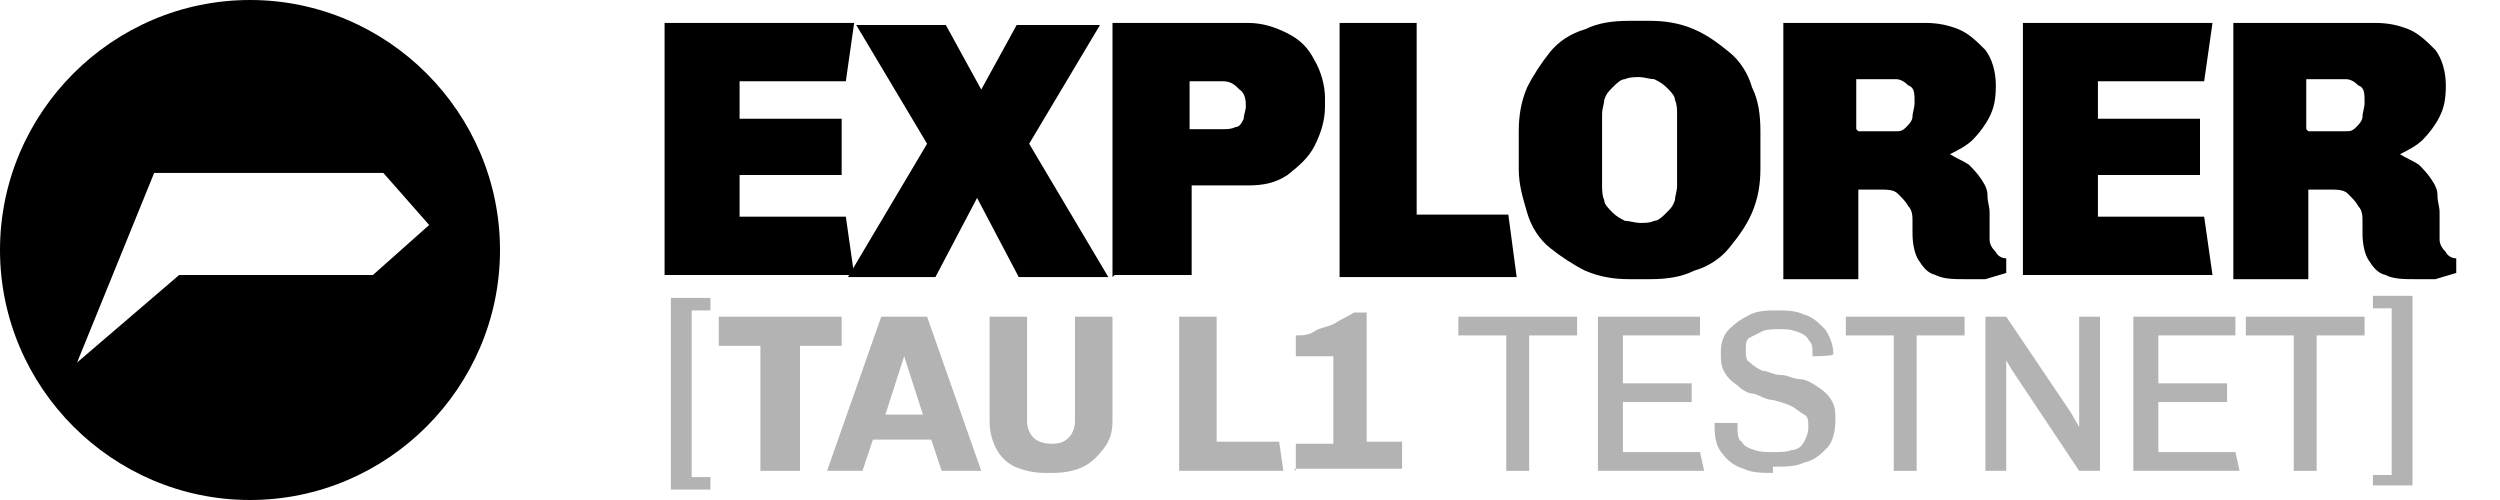
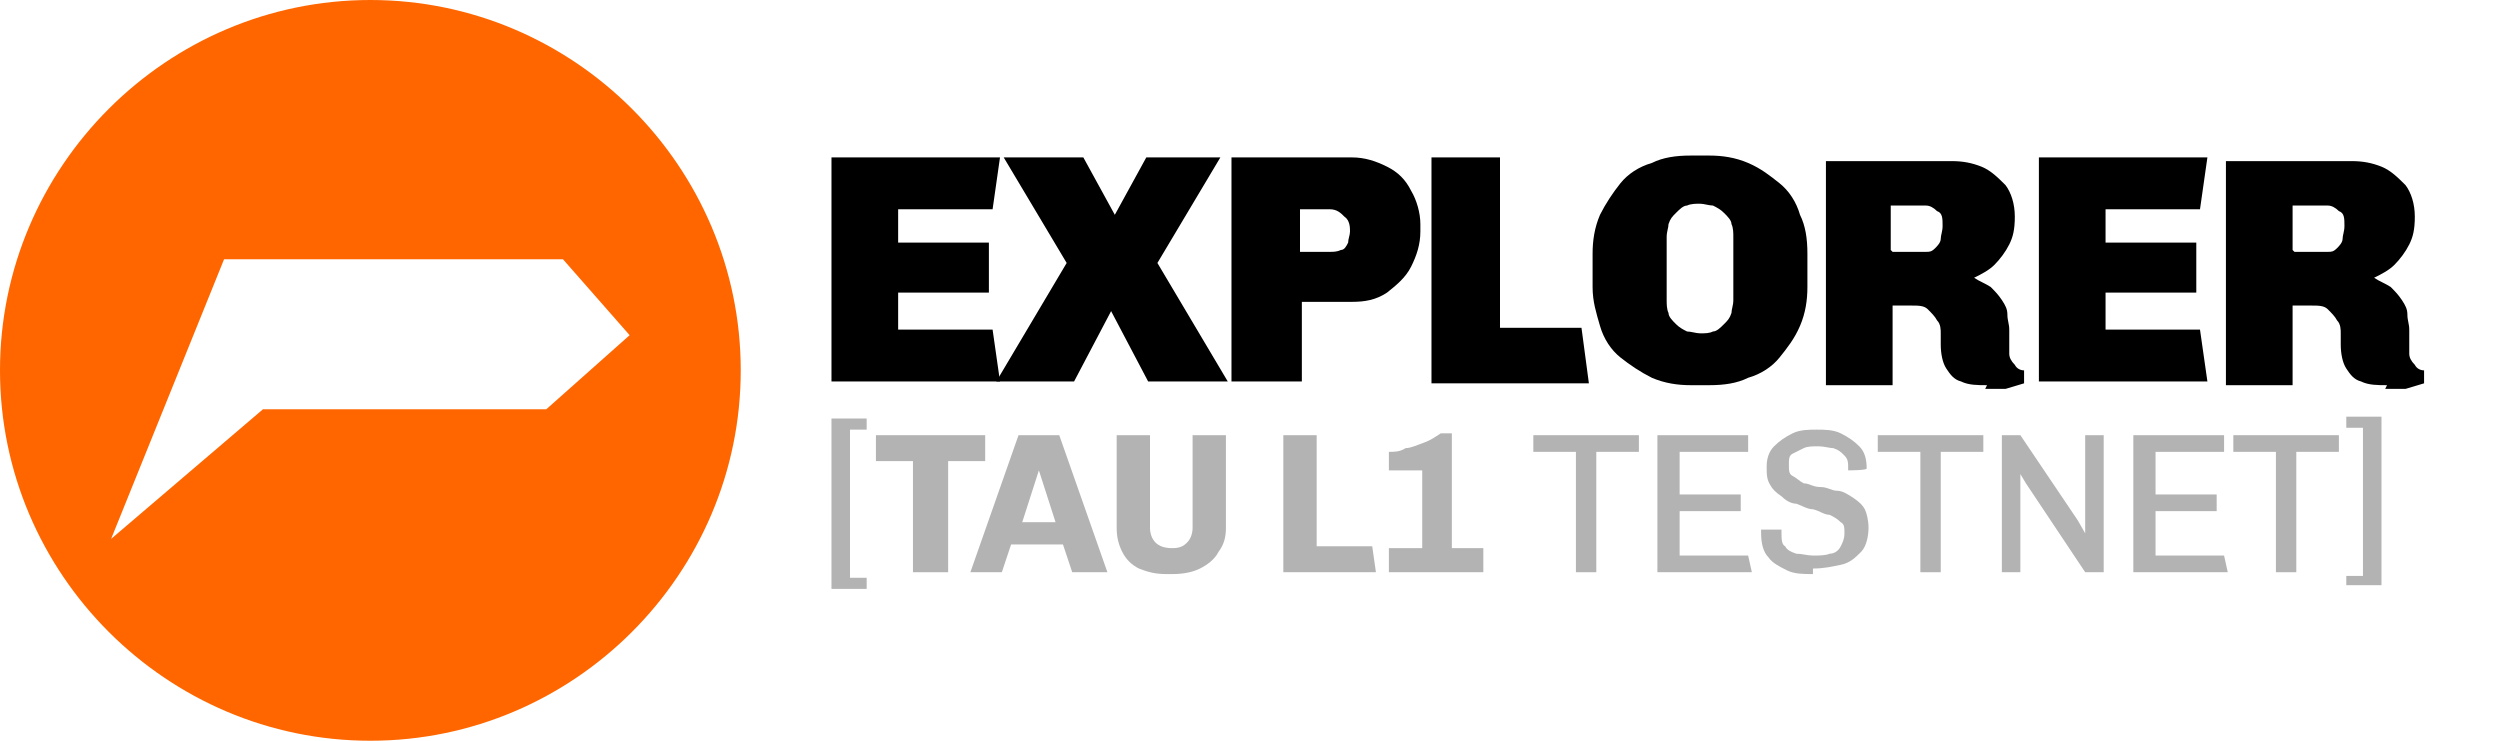
- <svg xmlns="http://www.w3.org/2000/svg" id="Layer_1" version="1.1" viewBox="0 0 120 24">
+ <svg xmlns="http://www.w3.org/2000/svg" id="Layer_1" version="1.1" viewBox="0 0 135 40">
  <defs>
    <style>
      .st0 {
+         fill: #f60;
+       }
+ 
+       .st1 {
        fill: #b3b3b3;
      }
    </style>
  </defs>
-   <path d="M12,0C5.4,0,0,5.4,0,12s5.4,12,12,12,12-5.4,12-12S18.6,0,12,0ZM17.8,13.2h-9.2l-4.9,4.2,3.7-9.1h11l2.2,2.5-2.7,2.4Z" />
+   <path class="st0" d="M20,0C9,0,0,9,0,20s9,20,20,20,20-9,20-20S31,0,20,0ZM29.6,22.1h-15.4l-8.2,7,6.1-15.1h18.3l3.6,4.1-4.5,4Z" />
  <g>
    <g>
-       <path d="M31.9,13.3V1.1h9.1l-.4,2.8h-5.1v1.8h4.9v2.7h-4.9v2h5.1l.4,2.8h-9.1Z" />
-       <path d="M40.7,13.3l3.8-6.4-3.4-5.7h4.3l1.7,3.1h0l1.7-3.1h4l-3.4,5.7,3.8,6.4h-4.3l-2-3.8h0l-2,3.8h-4Z" />
-       <path d="M53.4,13.3V1.1h6.5c.7,0,1.3.2,1.9.5.6.3,1,.7,1.3,1.3.3.5.5,1.2.5,1.8v.4c0,.7-.2,1.3-.5,1.9s-.8,1-1.3,1.4c-.6.4-1.2.5-1.9.5h-2.7v4.3h-3.7ZM57.1,6.2h1.6c.2,0,.4,0,.6-.1.2,0,.3-.2.4-.4,0-.2.1-.4.1-.6s0-.6-.3-.8c-.2-.2-.4-.4-.8-.4h-1.6v2.3Z" />
-       <path d="M64.3,13.3V1.1h3.7v9.2h4.4l.4,3h-8.5Z" />
-       <path d="M78.2,13.4c-.7,0-1.4-.1-2.1-.4-.6-.3-1.2-.7-1.7-1.1s-.9-1-1.1-1.7-.4-1.3-.4-2.1v-1.8c0-.7.1-1.4.4-2.1.3-.6.7-1.2,1.1-1.7s1-.9,1.7-1.1c.6-.3,1.3-.4,2.1-.4h1c.7,0,1.4.1,2.1.4s1.2.7,1.7,1.1.9,1,1.1,1.7c.3.6.4,1.3.4,2.1v1.8c0,.7-.1,1.4-.4,2.1s-.7,1.2-1.1,1.7-1,.9-1.7,1.1c-.6.3-1.3.4-2.1.4h-1ZM78.7,10.7c.3,0,.5,0,.7-.1.2,0,.4-.2.6-.4.2-.2.3-.3.4-.6,0-.2.1-.4.1-.7v-3.4c0-.2,0-.5-.1-.7,0-.2-.2-.4-.4-.6s-.4-.3-.6-.4c-.2,0-.5-.1-.7-.1s-.5,0-.7.1c-.2,0-.4.2-.6.4-.2.2-.3.3-.4.6,0,.2-.1.4-.1.7v3.4c0,.2,0,.5.1.7,0,.2.2.4.4.6.2.2.4.3.6.4.2,0,.5.1.7.1Z" />
-       <path d="M94.3,13.4c-.5,0-1,0-1.4-.2-.4-.1-.6-.4-.8-.7-.2-.3-.3-.8-.3-1.3s0-.4,0-.6c0-.2,0-.5-.2-.7-.1-.2-.3-.4-.5-.6-.2-.2-.5-.2-.9-.2h-1v4.3h-3.6V1.1h6.8c.6,0,1.1.1,1.6.3.5.2.9.6,1.3,1,.3.4.5,1,.5,1.7s-.1,1.1-.3,1.5-.5.8-.8,1.1c-.3.3-.7.5-1.1.7h0c.3.2.6.3.9.5.2.2.4.4.6.7.2.3.3.5.3.8,0,.3.1.5.1.8s0,.4,0,.6c0,.2,0,.5,0,.7,0,.2.1.4.3.6.1.2.3.3.5.3v.7c-.3.1-.7.2-1,.3-.4,0-.7,0-1.1,0ZM89.2,6.3h1.8c.2,0,.3,0,.5-.2.1-.1.3-.3.3-.5,0-.2.1-.4.1-.7,0-.4,0-.7-.3-.8-.2-.2-.4-.3-.6-.3h-1.9v2.4Z" />
-       <path d="M97.1,13.3V1.1h9.1l-.4,2.8h-5.1v1.8h4.9v2.7h-4.9v2h5.1l.4,2.8h-9.1Z" />
-       <path d="M115.9,13.4c-.5,0-1,0-1.4-.2-.4-.1-.6-.4-.8-.7-.2-.3-.3-.8-.3-1.3s0-.4,0-.6c0-.2,0-.5-.2-.7-.1-.2-.3-.4-.5-.6-.2-.2-.5-.2-.9-.2h-1v4.3h-3.6V1.1h6.8c.6,0,1.1.1,1.6.3.5.2.9.6,1.3,1,.3.4.5,1,.5,1.7s-.1,1.1-.3,1.5-.5.8-.8,1.1c-.3.3-.7.5-1.1.7h0c.3.2.6.3.9.5.2.2.4.4.6.7.2.3.3.5.3.8,0,.3.1.5.1.8s0,.4,0,.6c0,.2,0,.5,0,.7,0,.2.1.4.3.6.1.2.3.3.5.3v.7c-.3.1-.7.2-1,.3-.4,0-.7,0-1.1,0ZM110.8,6.3h1.8c.2,0,.3,0,.5-.2.1-.1.3-.3.3-.5,0-.2.1-.4.1-.7,0-.4,0-.7-.3-.8-.2-.2-.4-.3-.6-.3h-1.9v2.4Z" />
+       <path d="M44.9,20.6v-12.1h9.1l-.4,2.8h-5.1v1.8h4.9v2.7h-4.9v2h5.1l.4,2.8h-9.1Z" />
+       <path d="M53.8,20.6l3.8-6.4-3.4-5.7h4.3l1.7,3.1h0l1.7-3.1h4l-3.4,5.7,3.8,6.4h-4.3l-2-3.8h0l-2,3.8h-4Z" />
+       <path d="M66.5,20.6v-12.1h6.5c.7,0,1.3.2,1.9.5.6.3,1,.7,1.3,1.3.3.5.5,1.2.5,1.8v.4c0,.7-.2,1.3-.5,1.9s-.8,1-1.3,1.4c-.6.4-1.2.5-1.9.5h-2.7v4.3h-3.7ZM70.2,13.6h1.6c.2,0,.4,0,.6-.1.2,0,.3-.2.4-.4,0-.2.1-.4.1-.6s0-.6-.3-.8c-.2-.2-.4-.4-.8-.4h-1.6v2.3Z" />
+       <path d="M77.3,20.6v-12.1h3.7v9.2h4.4l.4,3h-8.5Z" />
+       <path d="M91.3,20.8c-.7,0-1.4-.1-2.1-.4-.6-.3-1.2-.7-1.7-1.1s-.9-1-1.1-1.7-.4-1.3-.4-2.1v-1.8c0-.7.1-1.4.4-2.1.3-.6.7-1.2,1.1-1.7s1-.9,1.7-1.1c.6-.3,1.3-.4,2.1-.4h1c.7,0,1.4.1,2.1.4s1.2.7,1.7,1.1.9,1,1.1,1.7c.3.6.4,1.3.4,2.1v1.8c0,.7-.1,1.4-.4,2.1s-.7,1.2-1.1,1.7-1,.9-1.7,1.1c-.6.3-1.3.4-2.1.4h-1ZM91.8,18c.3,0,.5,0,.7-.1.2,0,.4-.2.6-.4.2-.2.3-.3.4-.6,0-.2.1-.4.1-.7v-3.4c0-.2,0-.5-.1-.7,0-.2-.2-.4-.4-.6s-.4-.3-.6-.4c-.2,0-.5-.1-.7-.1s-.5,0-.7.1c-.2,0-.4.2-.6.4-.2.2-.3.3-.4.6,0,.2-.1.4-.1.7v3.4c0,.2,0,.5.1.7,0,.2.2.4.4.6.2.2.4.3.6.4.2,0,.5.1.7.1Z" />
+       <path d="M107.3,20.8c-.5,0-1,0-1.4-.2-.4-.1-.6-.4-.8-.7-.2-.3-.3-.8-.3-1.3s0-.4,0-.6c0-.2,0-.5-.2-.7-.1-.2-.3-.4-.5-.6-.2-.2-.5-.2-.9-.2h-1v4.3h-3.6v-12.1h6.8c.6,0,1.1.1,1.6.3.5.2.9.6,1.3,1,.3.4.5,1,.5,1.7s-.1,1.1-.3,1.5-.5.8-.8,1.1c-.3.3-.7.5-1.1.7h0c.3.2.6.3.9.5.2.2.4.4.6.7.2.3.3.5.3.8,0,.3.1.5.1.8s0,.4,0,.6c0,.2,0,.5,0,.7,0,.2.1.4.3.6.1.2.3.3.5.3v.7c-.3.1-.7.2-1,.3-.4,0-.7,0-1.1,0ZM102.2,13.6h1.8c.2,0,.3,0,.5-.2.1-.1.3-.3.3-.5,0-.2.1-.4.1-.7,0-.4,0-.7-.3-.8-.2-.2-.4-.3-.6-.3h-1.9v2.4Z" />
+       <path d="M110.1,20.6v-12.1h9.1l-.4,2.8h-5.1v1.8h4.9v2.7h-4.9v2h5.1l.4,2.8h-9.1Z" />
+       <path d="M128.9,20.8c-.5,0-1,0-1.4-.2-.4-.1-.6-.4-.8-.7-.2-.3-.3-.8-.3-1.3s0-.4,0-.6c0-.2,0-.5-.2-.7-.1-.2-.3-.4-.5-.6-.2-.2-.5-.2-.9-.2h-1v4.3h-3.6v-12.1h6.8c.6,0,1.1.1,1.6.3.5.2.9.6,1.3,1,.3.4.5,1,.5,1.7s-.1,1.1-.3,1.5-.5.8-.8,1.1c-.3.3-.7.5-1.1.7h0c.3.2.6.3.9.5.2.2.4.4.6.7.2.3.3.5.3.8,0,.3.1.5.1.8s0,.4,0,.6c0,.2,0,.5,0,.7,0,.2.1.4.3.6.1.2.3.3.5.3v.7c-.3.1-.7.2-1,.3-.4,0-.7,0-1.1,0ZM123.9,13.6h1.8c.2,0,.3,0,.5-.2.1-.1.3-.3.3-.5,0-.2.1-.4.1-.7,0-.4,0-.7-.3-.8-.2-.2-.4-.3-.6-.3h-1.9v2.4Z" />
    </g>
    <g>
-       <path class="st0" d="M32.2,23.4v-9.1h1.9v.6h-.9v8h.9v.6h-1.9Z" />
-       <path class="st0" d="M36.5,22.6v-6h-2v-1.4h5.9v1.4h-2v6h-1.8Z" />
-       <path class="st0" d="M39.7,22.6l2.6-7.4h2.2l2.6,7.4h-1.9l-.5-1.5h-2.8l-.5,1.5h-1.7ZM42.4,19.9h1.9l-.9-2.8h0l-.9,2.8Z" />
-       <path class="st0" d="M50.2,22.7c-.6,0-1-.1-1.5-.3-.4-.2-.7-.5-.9-.9-.2-.4-.3-.8-.3-1.3v-5h1.8v5c0,.3.1.6.3.8.2.2.5.3.9.3s.6-.1.8-.3c.2-.2.3-.5.3-.8v-5h1.8v5c0,.5-.1.9-.4,1.3s-.6.7-1,.9c-.4.2-.9.3-1.5.3h-.4Z" />
-       <path class="st0" d="M56.6,22.6v-7.4h1.8v6h3l.2,1.4h-5Z" />
-       <path class="st0" d="M62.2,22.6v-1.3h1.8v-4.2h-1.8v-1c.3,0,.6,0,.9-.2s.7-.2,1-.4.6-.3.9-.5h.6v6.2h1.7v1.3h-5.2Z" />
-       <path class="st0" d="M72.3,22.6v-6.5h-2.3v-.9h5.7v.9h-2.3v6.5h-1.2Z" />
-       <path class="st0" d="M76.7,22.6v-7.4h4.9v.9h-3.7v2.3h3.3v.9h-3.3v2.4h3.7l.2.9h-5Z" />
-       <path class="st0" d="M85.1,22.7c-.5,0-1,0-1.4-.2-.4-.1-.8-.4-1-.7-.3-.3-.4-.8-.4-1.3h0c0-.2,0-.2,0-.2h1.1s0,0,0,.1h0c0,.4,0,.7.2.8.1.2.3.3.6.4s.6.1.9.1.7,0,.9-.1c.3,0,.5-.2.6-.4.1-.2.2-.4.2-.7s0-.5-.2-.6-.4-.3-.6-.4-.5-.2-.9-.3c-.3,0-.6-.2-.9-.3-.3,0-.6-.2-.8-.4-.3-.2-.5-.4-.6-.6-.2-.3-.2-.6-.2-1s.1-.8.4-1.1.6-.5,1-.7.9-.2,1.3-.2.9,0,1.3.2c.4.1.7.4,1,.7.2.3.4.7.4,1.2h0c0,.1-1,.1-1,.1v-.2c0-.2,0-.4-.2-.6-.1-.2-.3-.3-.6-.4s-.5-.1-.8-.1-.6,0-.8.1-.4.2-.6.3-.2.3-.2.6,0,.5.2.6c.2.2.4.3.6.4.3,0,.5.2.9.2.3,0,.6.2.9.2.3,0,.6.2.9.4.3.2.5.4.6.6.2.3.2.6.2,1s-.1,1-.4,1.3c-.3.3-.6.6-1.1.7-.4.2-.9.2-1.5.2Z" />
-       <path class="st0" d="M90.9,22.6v-6.5h-2.3v-.9h5.7v.9h-2.3v6.5h-1.2Z" />
-       <path class="st0" d="M95.3,22.6v-7.4h1l3.1,4.6.4.7h0v-5.3h1v7.4h-1l-3.2-4.8-.3-.5h0v5.3h-1Z" />
-       <path class="st0" d="M102.4,22.6v-7.4h4.9v.9h-3.7v2.3h3.3v.9h-3.3v2.4h3.7l.2.9h-5Z" />
-       <path class="st0" d="M110.1,22.6v-6.5h-2.3v-.9h5.7v.9h-2.3v6.5h-1.2Z" />
-       <path class="st0" d="M113.9,23.4v-.6h.9v-8h-.9v-.6h1.9v9.1h-1.9Z" />
+       <path class="st1" d="M44.9,31.7v-9.1h1.9v.6h-.9v8h.9v.6h-1.9Z" />
+       <path class="st1" d="M49.3,30.9v-6h-2v-1.4h5.9v1.4h-2v6h-1.8Z" />
+       <path class="st1" d="M52.4,30.9l2.6-7.4h2.2l2.6,7.4h-1.9l-.5-1.5h-2.8l-.5,1.5h-1.7ZM55.1,28.2h1.9l-.9-2.8h0l-.9,2.8Z" />
+       <path class="st1" d="M63,31c-.6,0-1-.1-1.5-.3-.4-.2-.7-.5-.9-.9-.2-.4-.3-.8-.3-1.3v-5h1.8v5c0,.3.1.6.3.8.2.2.5.3.9.3s.6-.1.8-.3c.2-.2.3-.5.3-.8v-5h1.8v5c0,.5-.1.9-.4,1.3-.2.4-.6.7-1,.9-.4.2-.9.3-1.5.3h-.4Z" />
+       <path class="st1" d="M69.3,30.9v-7.4h1.8v6h3l.2,1.4h-5Z" />
+       <path class="st1" d="M75,30.9v-1.3h1.8v-4.2h-1.8v-1c.3,0,.6,0,.9-.2.3,0,.7-.2,1-.3.3-.1.6-.3.9-.5h.6v6.2h1.7v1.3h-5.2Z" />
+       <path class="st1" d="M85.1,30.9v-6.5h-2.3v-.9h5.7v.9h-2.3v6.5h-1.2Z" />
+       <path class="st1" d="M89.5,30.9v-7.4h4.9v.9h-3.7v2.3h3.3v.9h-3.3v2.4h3.7l.2.9h-5Z" />
+       <path class="st1" d="M97.9,31c-.5,0-1,0-1.4-.2s-.8-.4-1-.7c-.3-.3-.4-.8-.4-1.3h0c0-.2,0-.2,0-.2h1.1s0,0,0,.1h0c0,.4,0,.7.2.8.1.2.3.3.6.4.3,0,.6.1.9.1s.7,0,.9-.1c.3,0,.5-.2.6-.4.1-.2.2-.4.2-.7s0-.5-.2-.6c-.2-.2-.4-.3-.6-.4-.3,0-.5-.2-.9-.3-.3,0-.6-.2-.9-.3-.3,0-.6-.2-.8-.4-.3-.2-.5-.4-.6-.6-.2-.3-.2-.6-.2-1s.1-.8.4-1.1.6-.5,1-.7.9-.2,1.3-.2.9,0,1.3.2.7.4,1,.7.4.7.4,1.2h0c0,.1-1,.1-1,.1v-.2c0-.2,0-.4-.2-.6s-.3-.3-.6-.4c-.2,0-.5-.1-.8-.1s-.6,0-.8.1-.4.2-.6.3-.2.3-.2.6,0,.5.2.6.4.3.6.4c.3,0,.5.2.9.2s.6.2.9.2c.3,0,.6.2.9.4.3.2.5.4.6.6s.2.6.2,1-.1,1-.4,1.3-.6.6-1.1.7-.9.2-1.5.2Z" />
+       <path class="st1" d="M103.7,30.9v-6.5h-2.3v-.9h5.7v.9h-2.3v6.5h-1.2Z" />
+       <path class="st1" d="M108.1,30.9v-7.4h1l3.1,4.6.4.7h0v-5.3h1v7.4h-1l-3.2-4.8-.3-.5h0v5.3h-1Z" />
+       <path class="st1" d="M115.2,30.9v-7.4h4.9v.9h-3.7v2.3h3.3v.9h-3.3v2.4h3.7l.2.9h-5Z" />
+       <path class="st1" d="M122.9,30.9v-6.5h-2.3v-.9h5.7v.9h-2.3v6.5h-1.2Z" />
+       <path class="st1" d="M126.7,31.7v-.6h.9v-8h-.9v-.6h1.9v9.1h-1.9Z" />
    </g>
  </g>
</svg>
